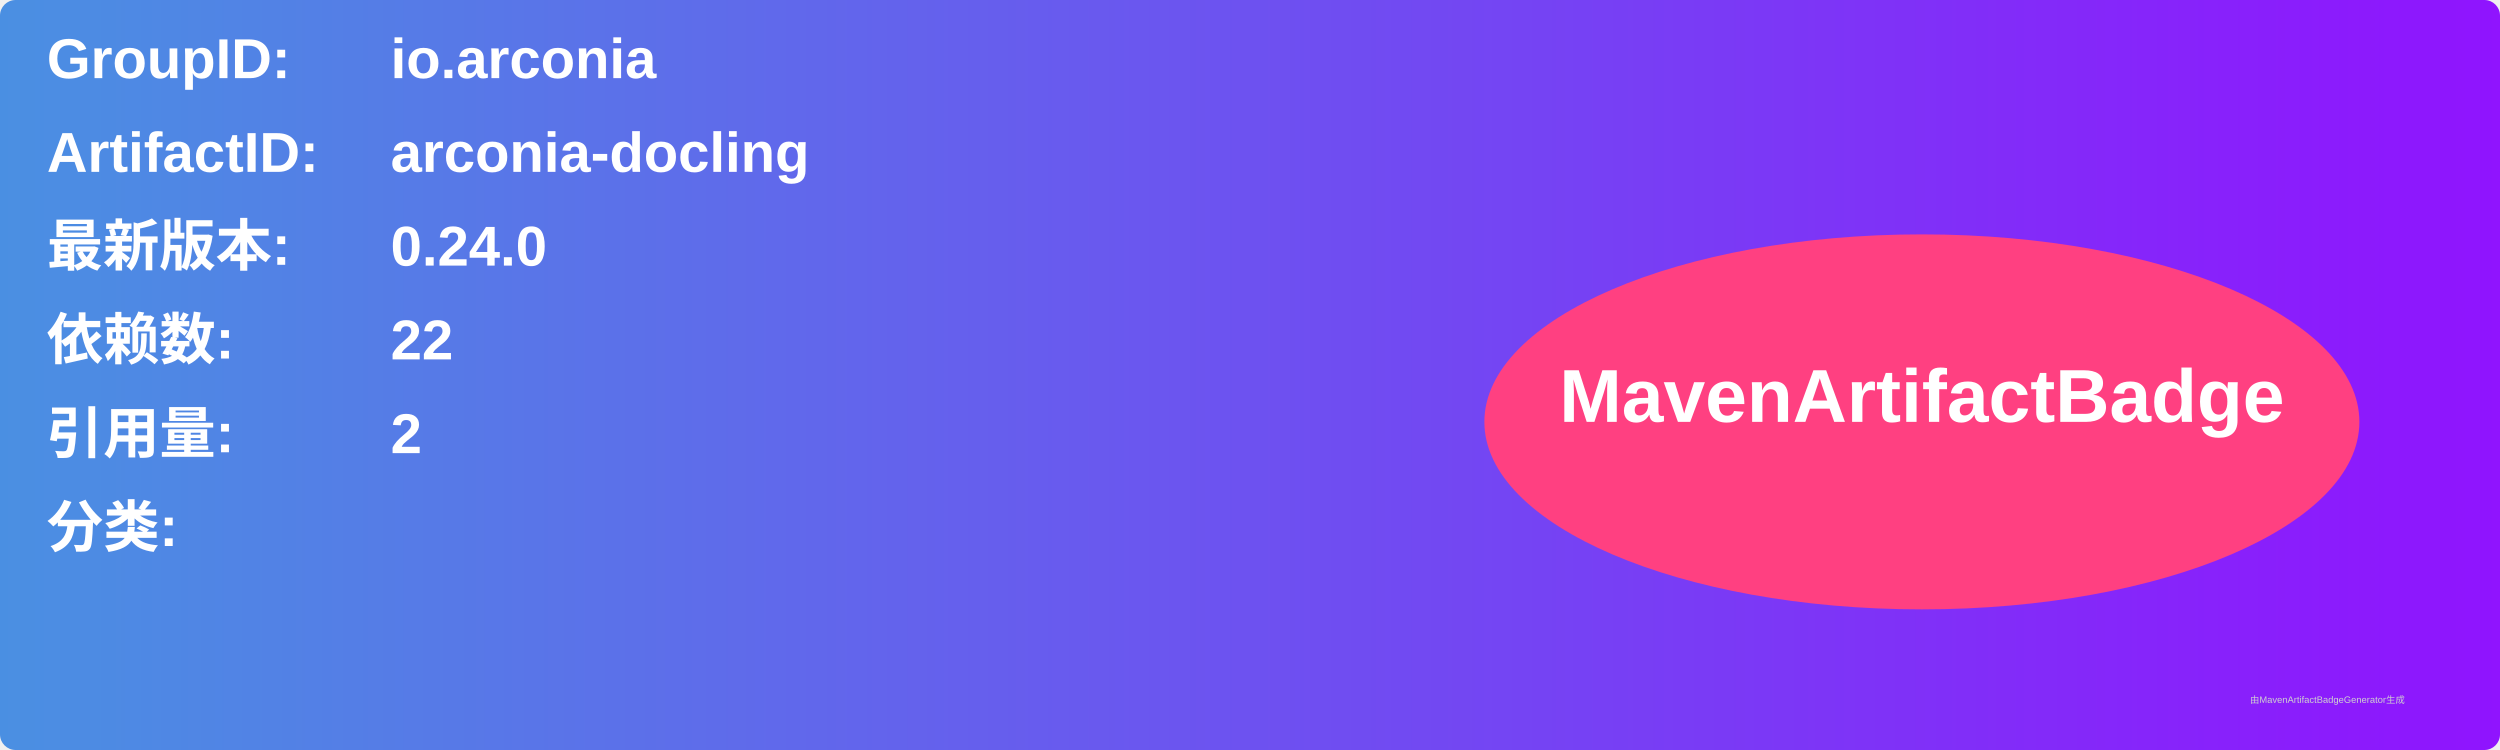
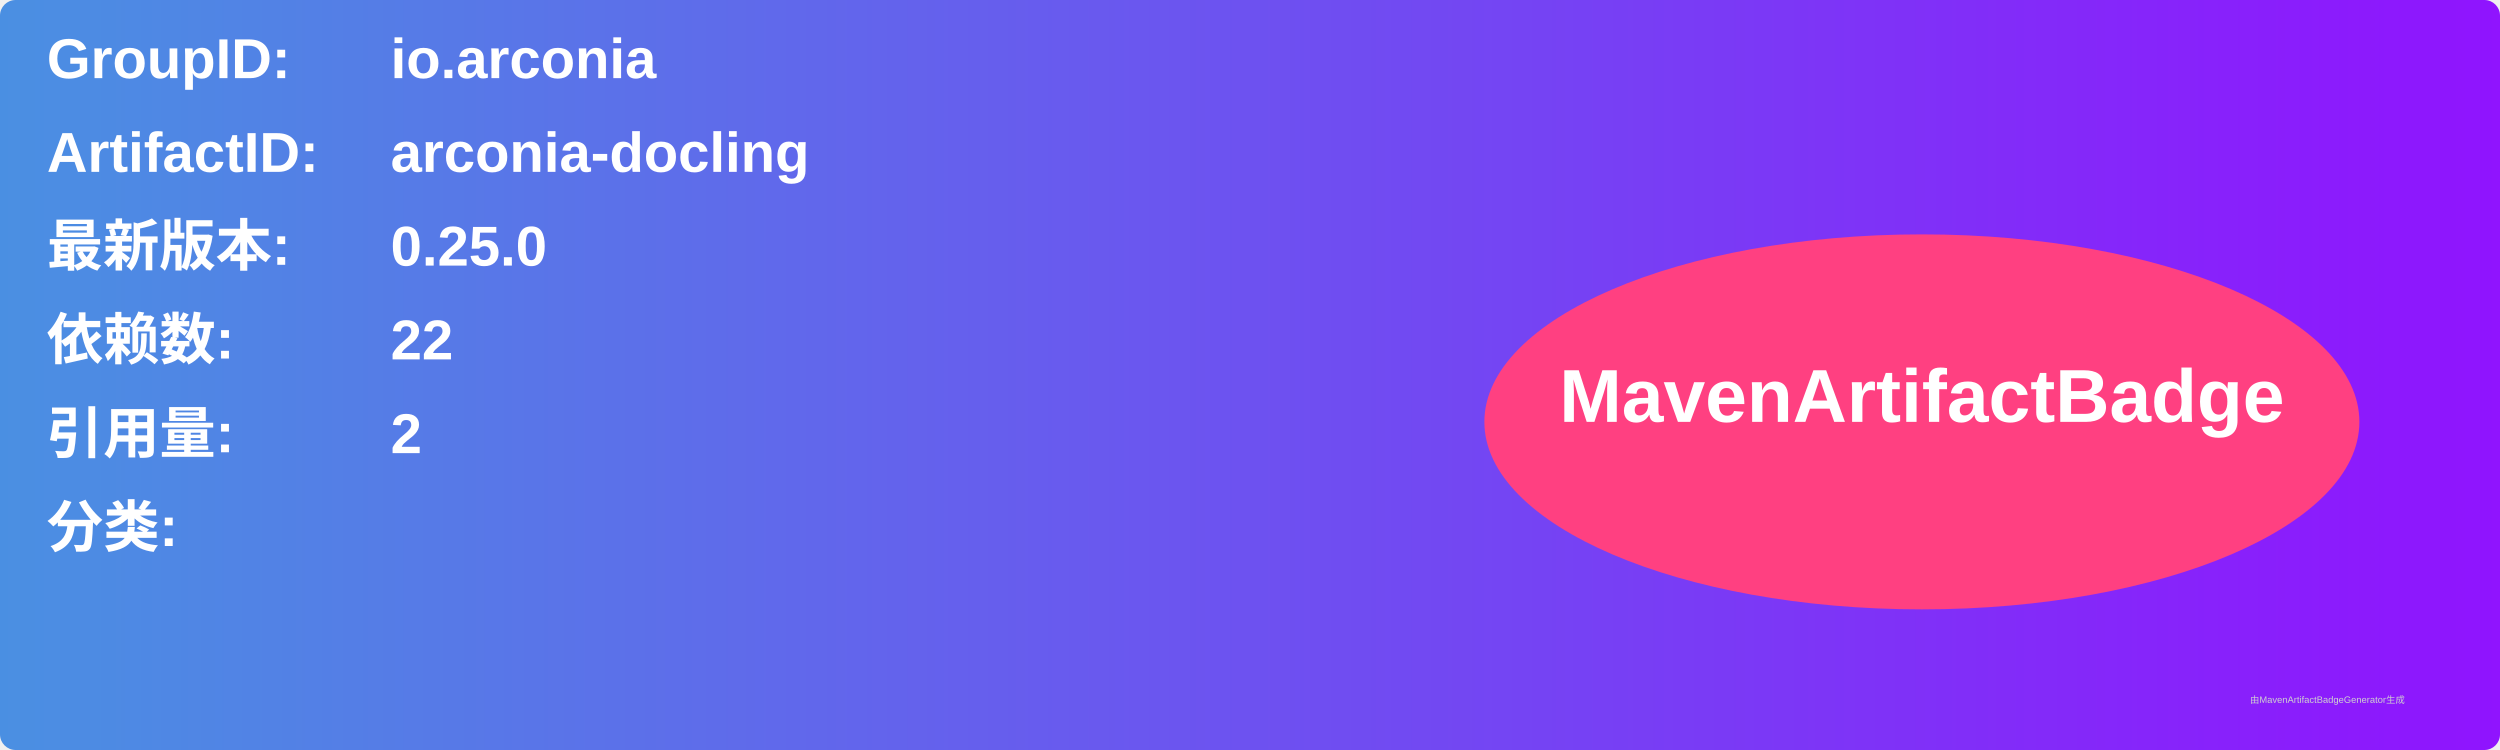
<svg xmlns="http://www.w3.org/2000/svg" width="800" height="240" viewBox="0 0 800 240">
  <linearGradient id="grad" x1="0%" y1="0%" x2="100%" y2="0%">
    <stop offset="0%" stop-color="#4a90e2" />
    <stop offset="100%" stop-color="#9013fe" />
  </linearGradient>
  <rect width="100%" height="100%" rx="5" ry="5" fill="url(#grad)" />
  <g transform="translate(15, 15)">
    <text x="0" y="10" font-family="Arial" font-size="18" fill="white" font-weight="bold" width="260">GroupID:</text>
    <text x="110" y="10" font-family="Arial" font-size="18" fill="white" font-weight="bold" width="460">io.arconia</text>
    <text x="0" y="40" font-family="Arial" font-size="18" fill="white" font-weight="bold" width="260">ArtifactID:</text>
    <text x="110" y="40" font-family="Arial" font-size="18" fill="white" font-weight="bold" width="460">arconia-docling</text>
    <text x="0" y="70" font-family="Arial" font-size="18" fill="white" font-weight="bold">最新版本:</text>
    <text x="110" y="70" font-family="Arial" font-size="18" fill="white" font-weight="bold">
-       <tspan font-weight="bold">0.24.0</tspan>
+       <tspan font-weight="bold">0.25.0</tspan>
    </text>
    <text x="0" y="100" font-family="Arial" font-size="18" fill="white" font-weight="bold">依赖数: </text>
    <text x="110" y="100" font-family="Arial" font-size="18" fill="white">
      <tspan font-weight="bold">22</tspan>
    </text>
    <text x="0" y="130" font-family="Arial" font-size="18" fill="white" font-weight="bold">引用量: </text>
    <text x="110" y="130" font-family="Arial" font-size="18" fill="white">
      <tspan font-weight="bold">2</tspan>
    </text>
    <text x="0" y="160" font-family="Arial" font-size="18" fill="white" font-weight="bold">分类:</text>
    <text x="10" y="190" font-family="Arial" font-size="10" fill="white">
      <tspan font-weight="bold" />
    </text>
    <ellipse cx="600" cy="120" rx="140" ry="60" fill="#ff4081" />
    <text x="600" y="120" text-anchor="middle" font-family="Arial" font-size="24" fill="white" font-weight="bold">MavenArtifactBadge</text>
  </g>
  <text x="720" y="225" font-family="Arial" font-size="3" fill="#d0d0d0">由MavenArtifactBadgeGenerator生成</text>
</svg>
